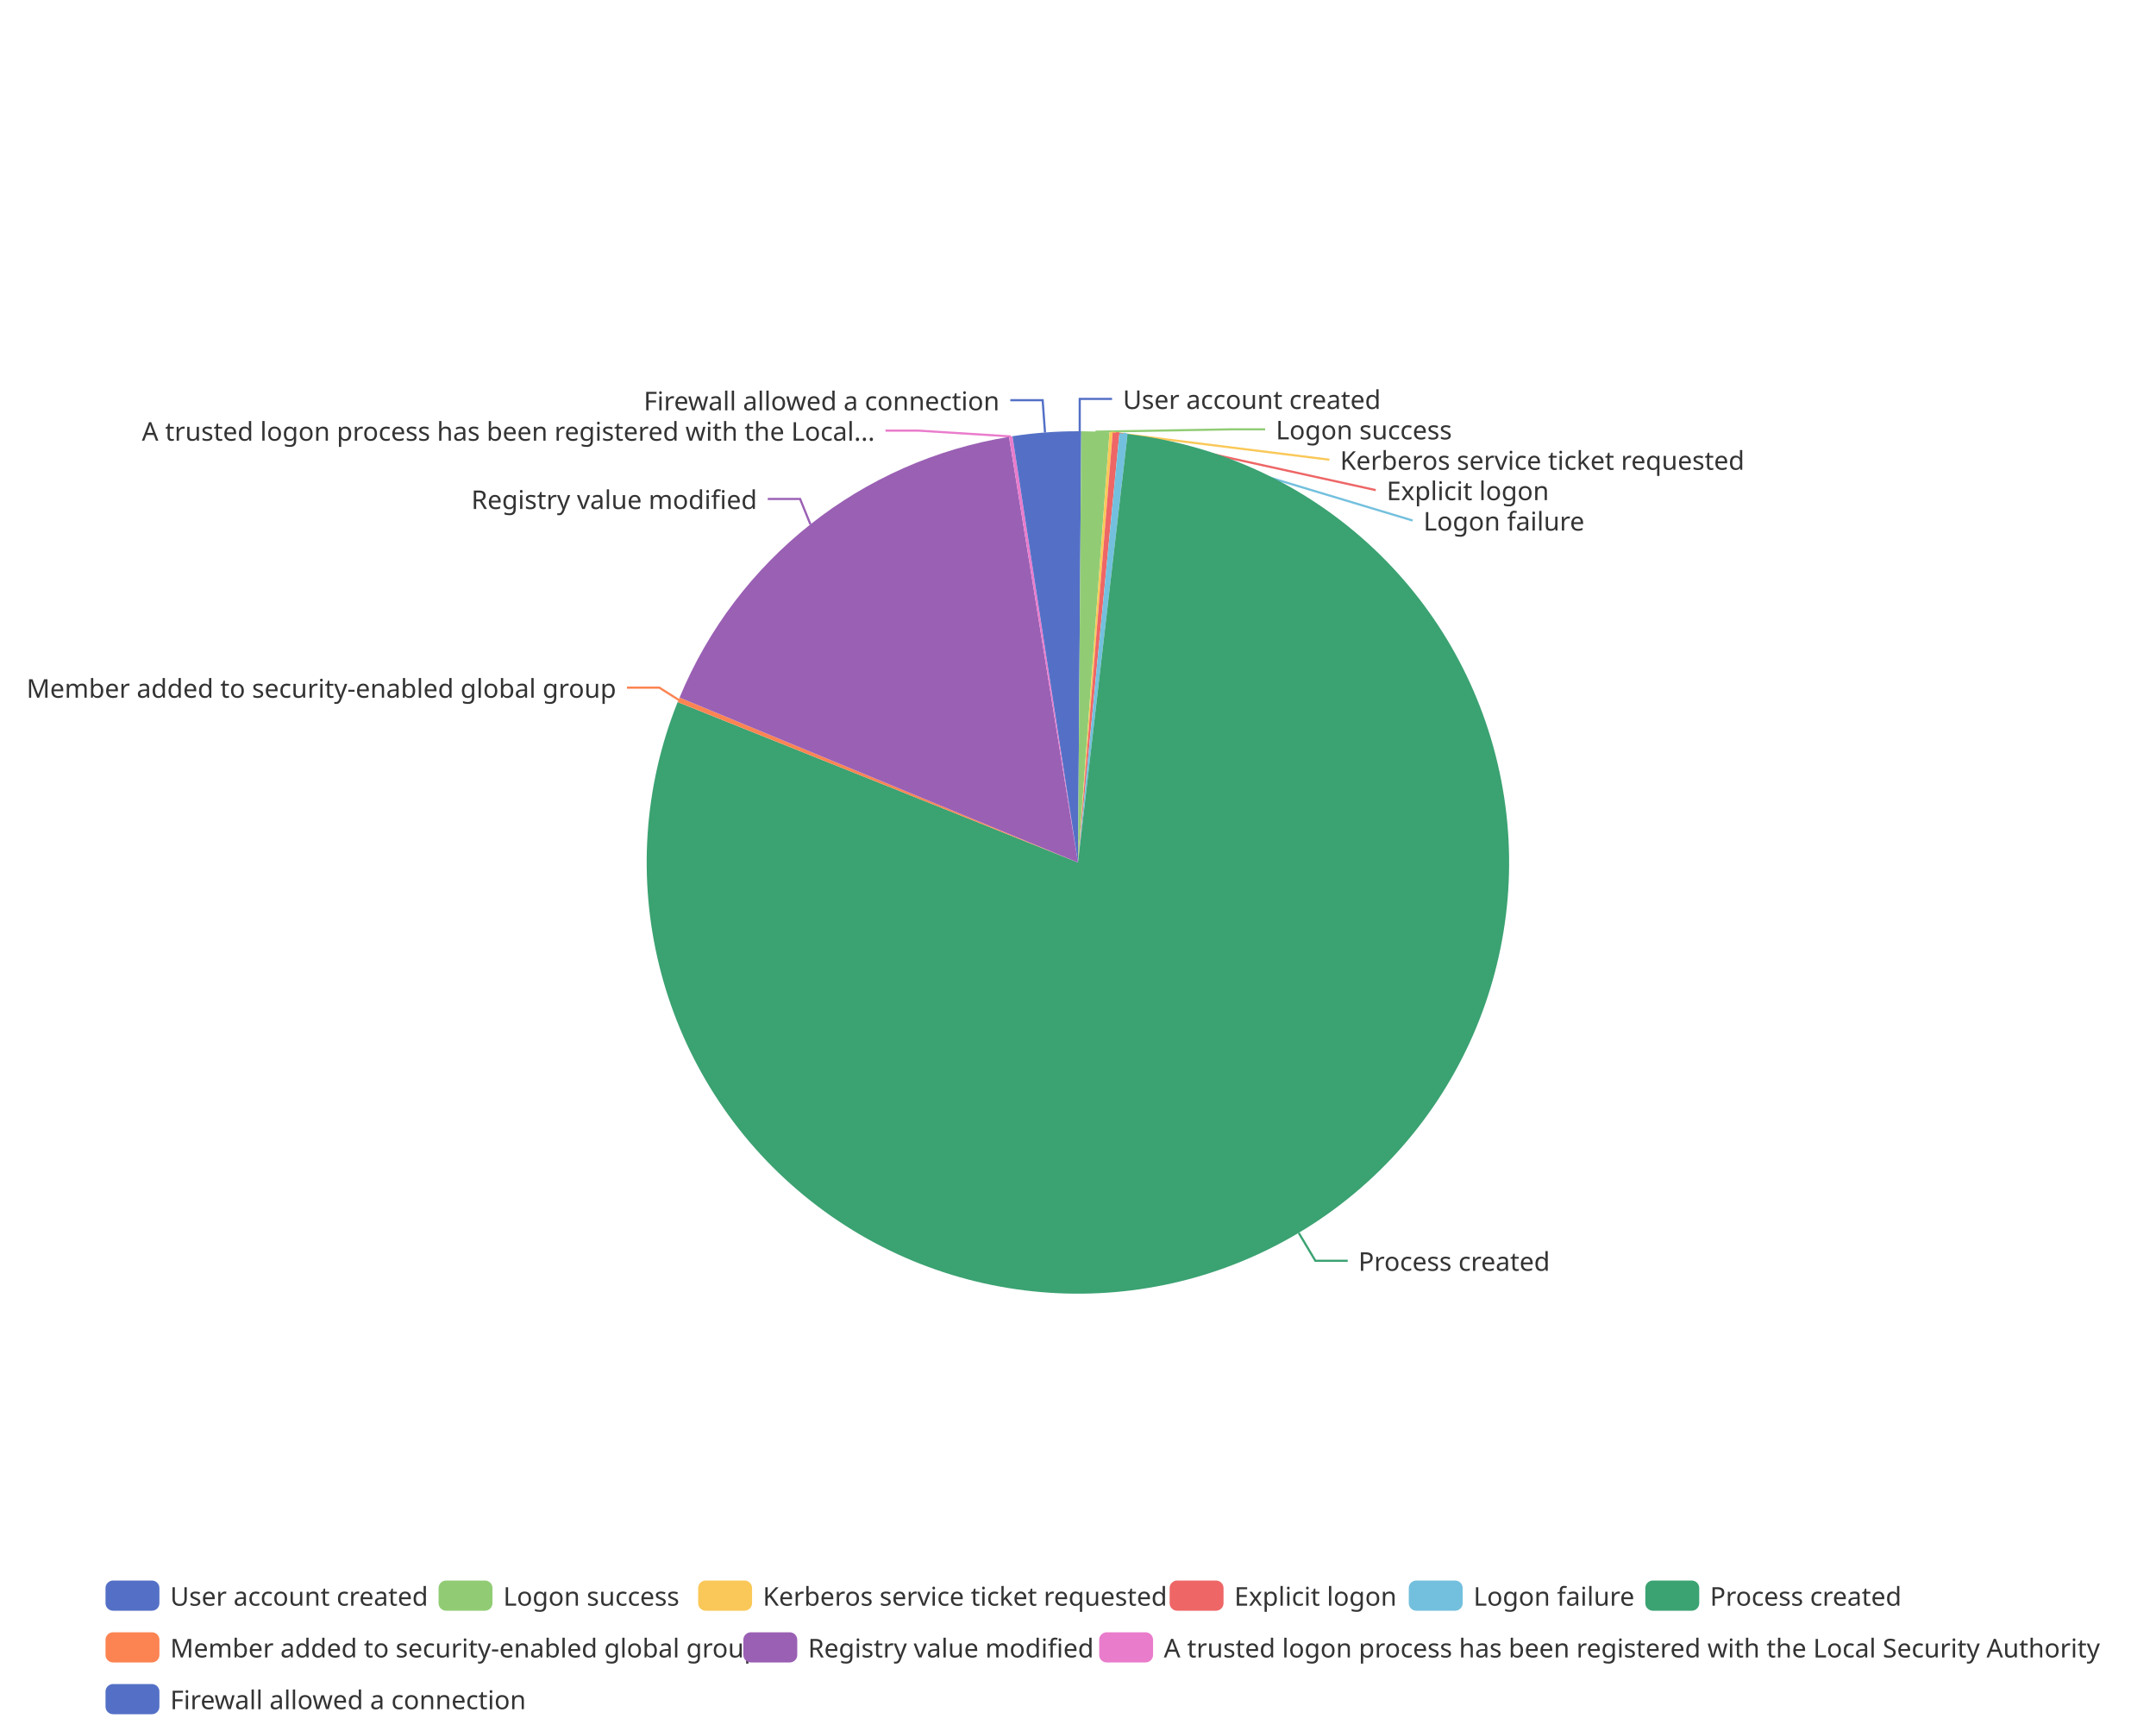
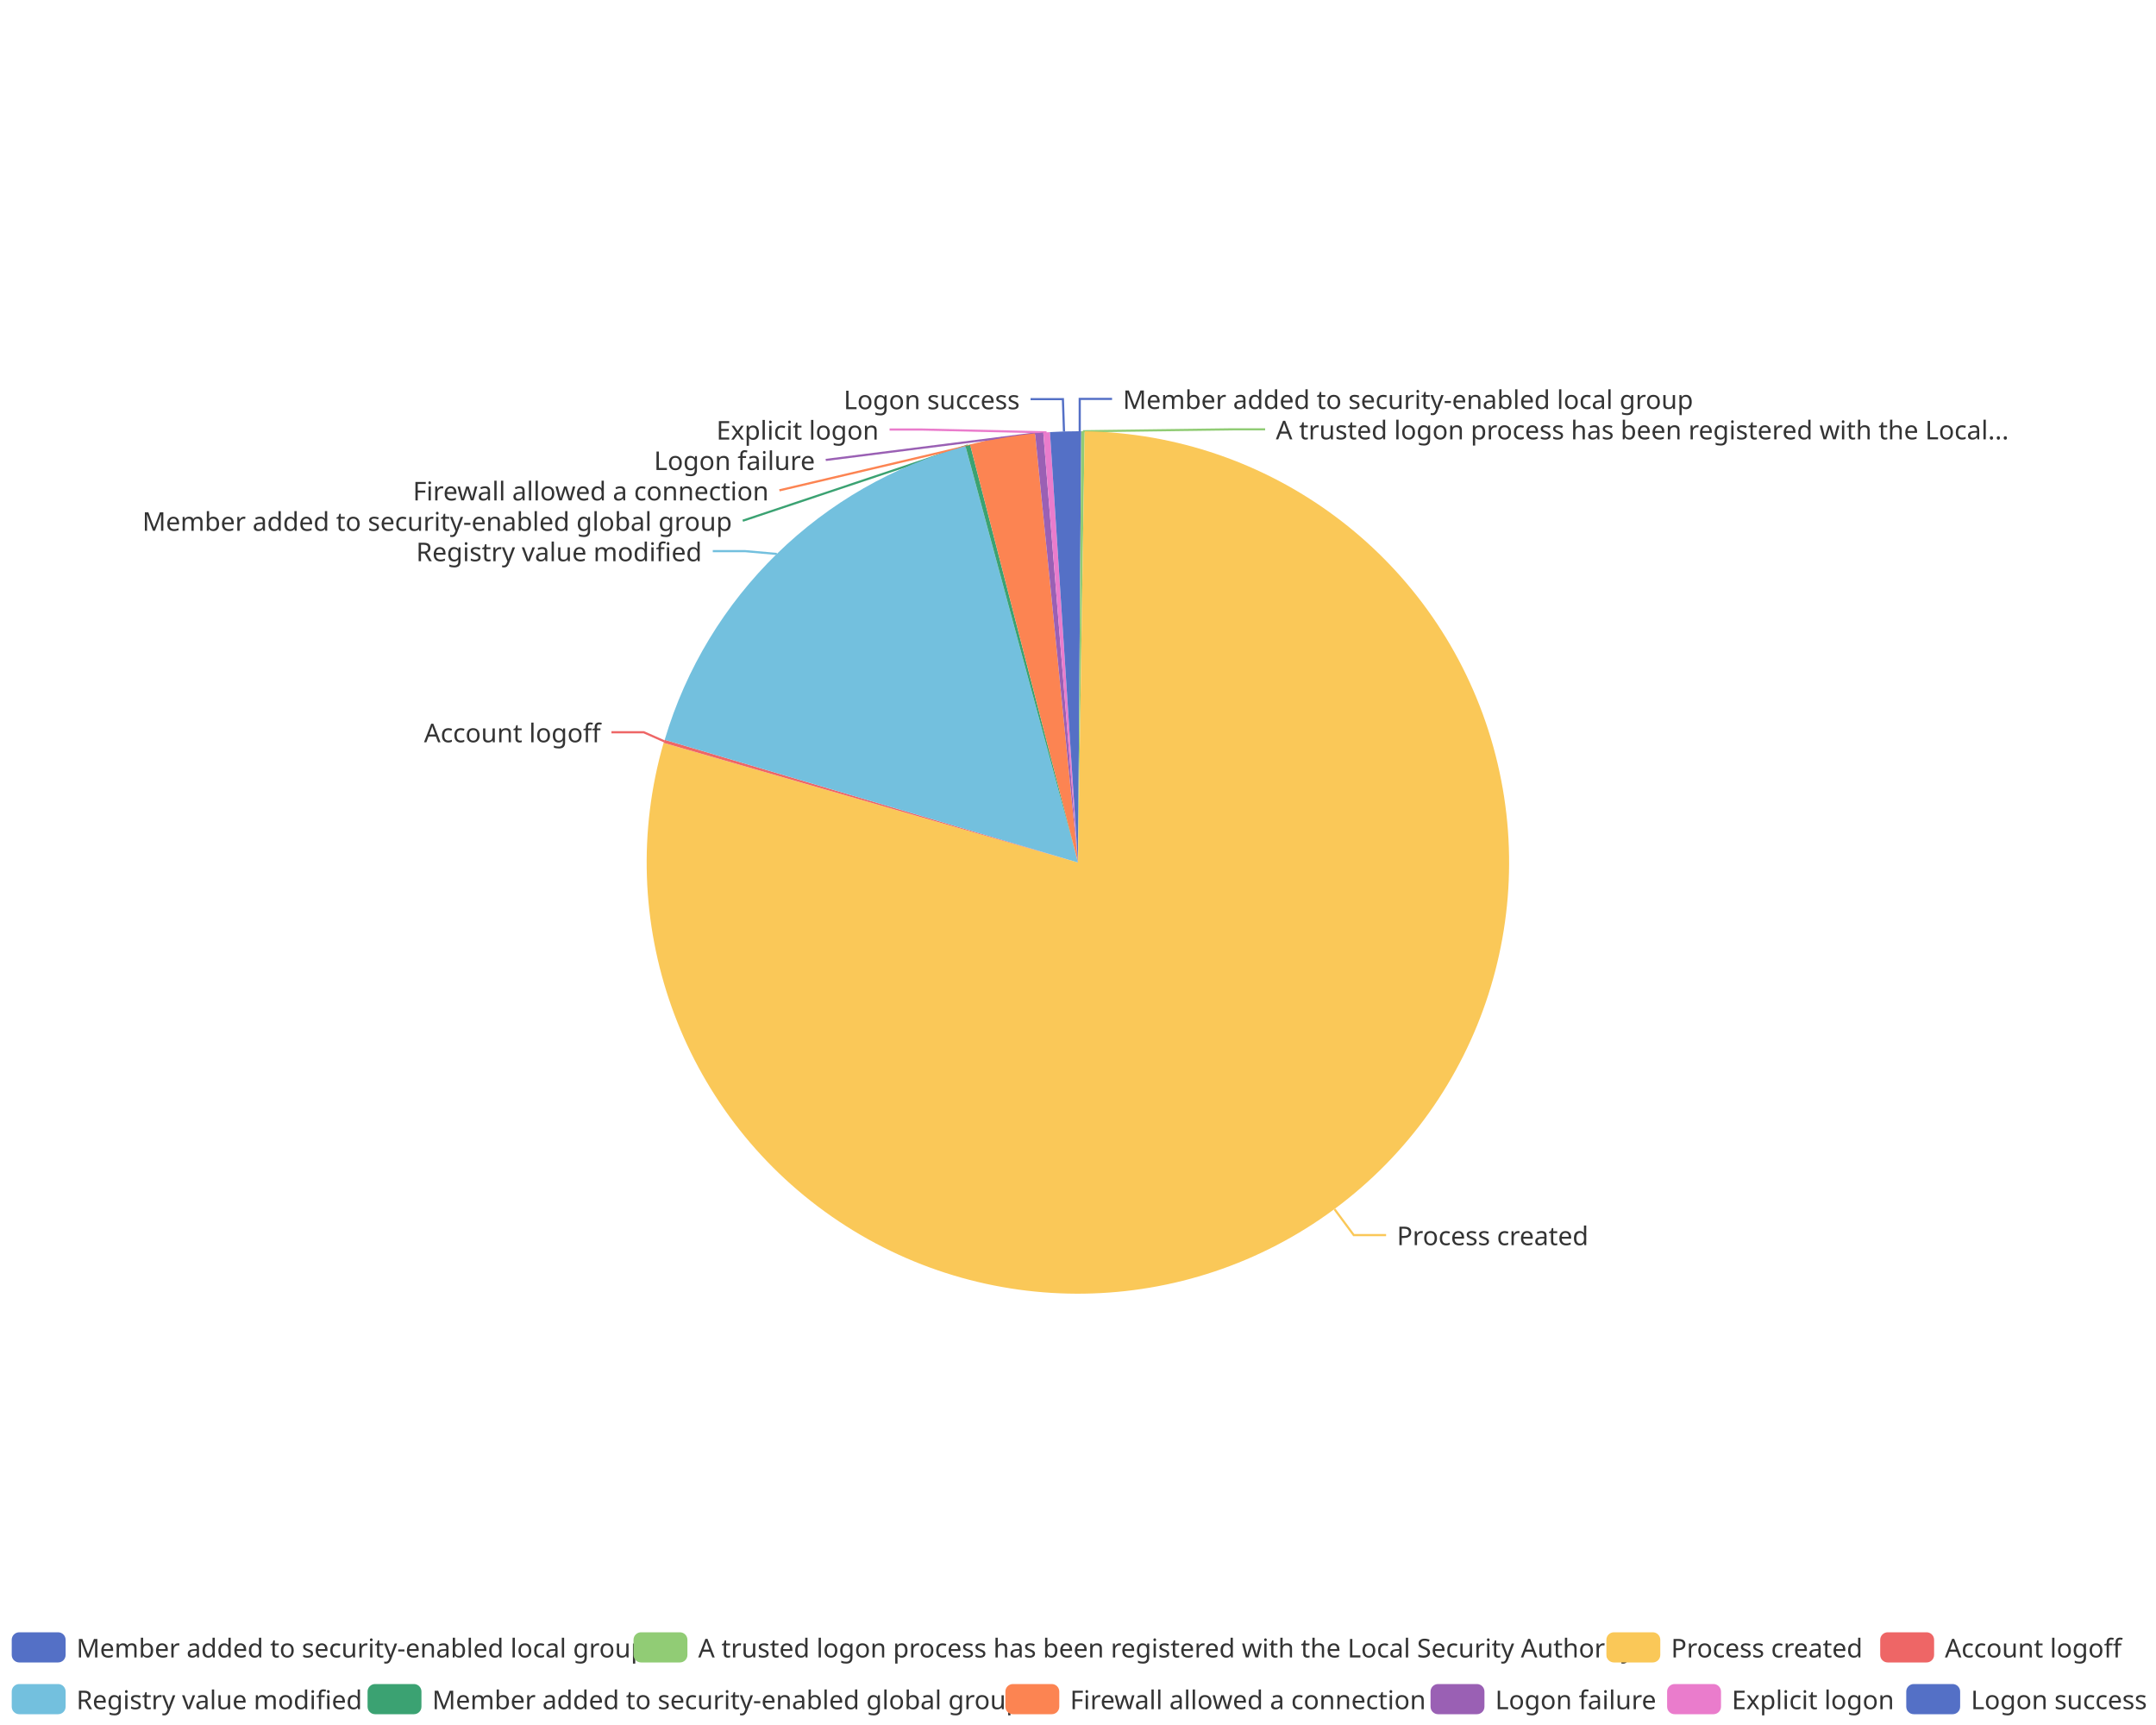
<svg xmlns="http://www.w3.org/2000/svg" width="1000" height="800" version="1.1" baseProfile="full" viewBox="0 0 1000 800">
  <rect width="1000" height="800" x="0" y="0" id="0" fill="none" />
  <polyline points="500.8 200 500.8 185 515.8 185" fill="none" stroke="#5470c6" />
-   <polyline points="508.1 200.2 571.8 199.1 586.8 199.1" fill="none" stroke="#91cc75" />
-   <polyline points="515.3 200.6 616.6 213.2 616.6 213.2" fill="none" stroke="#fac858" />
-   <polyline points="517.6 200.8 638.1 227.3 638.1 227.3" fill="none" stroke="#ee6666" />
-   <polyline points="521.1 201.1 655.2 241.4 655.2 241.4" fill="none" stroke="#73c0de" />
-   <polyline points="602.4 571.8 610.1 584.7 625.1 584.7" fill="none" stroke="#3ba272" />
-   <polyline points="314.8 324.6 305.8 318.9 290.8 318.9" fill="none" stroke="#fc8452" />
-   <polyline points="375.9 243.2 371.1 231.4 356.1 231.4" fill="none" stroke="#9a60b4" />
-   <polyline points="468.8 202.4 425.7 199.7 410.7 199.7" fill="none" stroke="#ea7ccc" />
-   <polyline points="484.7 200.6 483.6 185.6 468.6 185.6" fill="none" stroke="#5470c6" />
+   <polyline points="502.3 200 571.8 199.1 586.8 199.1" fill="none" stroke="#91cc75" />
+   <polyline points="619 560.8 627.9 572.8 642.9 572.8" fill="none" stroke="#fac858" />
+   <polyline points="308.1 343.8 298.6 339.6 283.6 339.6" fill="none" stroke="#ee6666" />
+   <polyline points="360.3 256.9 345.6 255.6 330.6 255.6" fill="none" stroke="#73c0de" />
+   <polyline points="448.9 206.6 344.5 241.5 344.5 241.5" fill="none" stroke="#3ba272" />
+   <polyline points="464.9 203.1 361.5 227.4 361.5 227.4" fill="none" stroke="#fc8452" />
+   <polyline points="482 200.8 383 213.3 383 213.3" fill="none" stroke="#9a60b4" />
+   <polyline points="485.4 200.5 427.6 199.2 412.6 199.2" fill="none" stroke="#ea7ccc" />
+   <polyline points="493.5 200.1 493 185.1 478 185.1" fill="none" stroke="#5470c6" />
  <path d="M500 200A200 200 0 0 1 501.5 200L500 400Z" fill="#5470c6" />
-   <path d="M501.5 200A200 200 0 0 1 514.6 200.5L500 400Z" fill="#91cc75" />
-   <path d="M514.6 200.5A200 200 0 0 1 516.1 200.6L500 400Z" fill="#fac858" />
-   <path d="M516.1 200.6A200 200 0 0 1 519.2 200.9L500 400Z" fill="#ee6666" />
-   <path d="M519.2 200.9A200 200 0 0 1 523 201.3L500 400Z" fill="#73c0de" />
-   <path d="M523 201.3A200 200 0 1 1 314.3 325.6L500 400Z" fill="#3ba272" />
-   <path d="M314.3 325.6A200 200 0 0 1 315.2 323.5L500 400Z" fill="#fc8452" />
-   <path d="M315.2 323.5A200 200 0 0 1 468 202.6L500 400Z" fill="#9a60b4" />
-   <path d="M468 202.6A200 200 0 0 1 469.6 202.3L500 400Z" fill="#ea7ccc" />
-   <path d="M469.6 202.3A200 200 0 0 1 500 200L500 400Z" fill="#5470c6" />
-   <text dominant-baseline="central" text-anchor="start" style="font-size:12px;font-family:sans-serif;" xml:space="preserve" transform="translate(520.8248 185.0016)" fill="#333" stroke="rgb(255,255,255)" stroke-width="2" paint-order="stroke" stroke-miterlimit="2">User account created</text>
-   <text dominant-baseline="central" text-anchor="start" style="font-size:12px;font-family:sans-serif;" xml:space="preserve" transform="translate(591.7715 199.1016)" fill="#333" stroke="rgb(255,255,255)" stroke-width="2" paint-order="stroke" stroke-miterlimit="2">Logon success</text>
-   <text dominant-baseline="central" text-anchor="start" style="font-size:12px;font-family:sans-serif;" xml:space="preserve" transform="translate(621.5666 213.2016)" fill="#333" stroke="rgb(255,255,255)" stroke-width="2" paint-order="stroke" stroke-miterlimit="2">Kerberos service ticket requested</text>
-   <text dominant-baseline="central" text-anchor="start" style="font-size:12px;font-family:sans-serif;" xml:space="preserve" transform="translate(643.1472 227.3016)" fill="#333" stroke="rgb(255,255,255)" stroke-width="2" paint-order="stroke" stroke-miterlimit="2">Explicit logon</text>
-   <text dominant-baseline="central" text-anchor="start" style="font-size:12px;font-family:sans-serif;" xml:space="preserve" transform="translate(660.2227 241.4016)" fill="#333" stroke="rgb(255,255,255)" stroke-width="2" paint-order="stroke" stroke-miterlimit="2">Logon failure</text>
-   <text dominant-baseline="central" text-anchor="start" style="font-size:12px;font-family:sans-serif;" xml:space="preserve" transform="translate(630.0592 584.6943)" fill="#333" stroke="rgb(255,255,255)" stroke-width="2" paint-order="stroke" stroke-miterlimit="2">Process created</text>
-   <text dominant-baseline="central" text-anchor="end" style="font-size:12px;font-family:sans-serif;" xml:space="preserve" transform="translate(285.8051 318.9231)" fill="#333" stroke="rgb(255,255,255)" stroke-width="2" paint-order="stroke" stroke-miterlimit="2">Member added to security-enabled global group</text>
-   <text dominant-baseline="central" text-anchor="end" style="font-size:12px;font-family:sans-serif;" xml:space="preserve" transform="translate(351.1463 231.4024)" fill="#333" stroke="rgb(255,255,255)" stroke-width="2" paint-order="stroke" stroke-miterlimit="2">Registry value modified</text>
-   <text dominant-baseline="central" text-anchor="end" style="font-size:12px;font-family:sans-serif;" xml:space="preserve" transform="translate(405.748 199.7273)" fill="#333" stroke="rgb(255,255,255)" stroke-width="2" paint-order="stroke" stroke-miterlimit="2">A trusted logon process has been registered with the Local...</text>
-   <text dominant-baseline="central" text-anchor="end" style="font-size:12px;font-family:sans-serif;" xml:space="preserve" transform="translate(463.5887 185.6273)" fill="#333" stroke="rgb(255,255,255)" stroke-width="2" paint-order="stroke" stroke-miterlimit="2">Firewall allowed a connection</text>
-   <path d="M-5 -5l912.1 0l0 72l-912.1 0Z" transform="translate(48.94 733)" fill="rgb(0,0,0)" fill-opacity="0" stroke="#ccc" stroke-width="0" />
-   <path d="M3.5 0L21.5 0A3.5 3.5 0 0 1 25 3.5L25 10.5A3.5 3.5 0 0 1 21.5 14L3.5 14A3.5 3.5 0 0 1 0 10.5L0 3.5A3.5 3.5 0 0 1 3.5 0" transform="translate(48.94 733)" fill="#5470c6" />
-   <text dominant-baseline="central" text-anchor="start" style="font-size:12px;font-family:sans-serif;" xml:space="preserve" x="30" y="7" transform="translate(48.94 733)" fill="#333">User account created</text>
-   <path d="M3.5 0L21.5 0A3.5 3.5 0 0 1 25 3.5L25 10.5A3.5 3.5 0 0 1 21.5 14L3.5 14A3.5 3.5 0 0 1 0 10.5L0 3.5A3.5 3.5 0 0 1 3.5 0" transform="translate(203.42 733)" fill="#91cc75" />
-   <text dominant-baseline="central" text-anchor="start" style="font-size:12px;font-family:sans-serif;" xml:space="preserve" x="30" y="7" transform="translate(203.42 733)" fill="#333">Logon success</text>
-   <path d="M3.5 0L21.5 0A3.5 3.5 0 0 1 25 3.5L25 10.5A3.5 3.5 0 0 1 21.5 14L3.5 14A3.5 3.5 0 0 1 0 10.5L0 3.5A3.5 3.5 0 0 1 3.5 0" transform="translate(323.82 733)" fill="#fac858" />
-   <text dominant-baseline="central" text-anchor="start" style="font-size:12px;font-family:sans-serif;" xml:space="preserve" x="30" y="7" transform="translate(323.82 733)" fill="#333">Kerberos service ticket requested</text>
-   <path d="M3.5 0L21.5 0A3.5 3.5 0 0 1 25 3.5L25 10.5A3.5 3.5 0 0 1 21.5 14L3.5 14A3.5 3.5 0 0 1 0 10.5L0 3.5A3.5 3.5 0 0 1 3.5 0" transform="translate(542.5 733)" fill="#ee6666" />
-   <text dominant-baseline="central" text-anchor="start" style="font-size:12px;font-family:sans-serif;" xml:space="preserve" x="30" y="7" transform="translate(542.5 733)" fill="#333">Explicit logon</text>
-   <path d="M3.5 0L21.5 0A3.5 3.5 0 0 1 25 3.5L25 10.5A3.5 3.5 0 0 1 21.5 14L3.5 14A3.5 3.5 0 0 1 0 10.5L0 3.5A3.5 3.5 0 0 1 3.5 0" transform="translate(653.42 733)" fill="#73c0de" />
-   <text dominant-baseline="central" text-anchor="start" style="font-size:12px;font-family:sans-serif;" xml:space="preserve" x="30" y="7" transform="translate(653.42 733)" fill="#333">Logon failure</text>
-   <path d="M3.5 0L21.5 0A3.5 3.5 0 0 1 25 3.5L25 10.5A3.5 3.5 0 0 1 21.5 14L3.5 14A3.5 3.5 0 0 1 0 10.5L0 3.5A3.5 3.5 0 0 1 3.5 0" transform="translate(763.14 733)" fill="#3ba272" />
-   <text dominant-baseline="central" text-anchor="start" style="font-size:12px;font-family:sans-serif;" xml:space="preserve" x="30" y="7" transform="translate(763.14 733)" fill="#333">Process created</text>
-   <path d="M3.5 0L21.5 0A3.5 3.5 0 0 1 25 3.5L25 10.5A3.5 3.5 0 0 1 21.5 14L3.5 14A3.5 3.5 0 0 1 0 10.5L0 3.5A3.5 3.5 0 0 1 3.5 0" transform="translate(48.94 757)" fill="#fc8452" />
-   <text dominant-baseline="central" text-anchor="start" style="font-size:12px;font-family:sans-serif;" xml:space="preserve" x="30" y="7" transform="translate(48.94 757)" fill="#333">Member added to security-enabled global group</text>
-   <path d="M3.5 0L21.5 0A3.5 3.5 0 0 1 25 3.5L25 10.5A3.5 3.5 0 0 1 21.5 14L3.5 14A3.5 3.5 0 0 1 0 10.5L0 3.5A3.5 3.5 0 0 1 3.5 0" transform="translate(344.78 757)" fill="#9a60b4" />
-   <text dominant-baseline="central" text-anchor="start" style="font-size:12px;font-family:sans-serif;" xml:space="preserve" x="30" y="7" transform="translate(344.78 757)" fill="#333">Registry value modified</text>
-   <path d="M3.5 0L21.5 0A3.5 3.5 0 0 1 25 3.5L25 10.5A3.5 3.5 0 0 1 21.5 14L3.5 14A3.5 3.5 0 0 1 0 10.5L0 3.5A3.5 3.5 0 0 1 3.5 0" transform="translate(509.82 757)" fill="#ea7ccc" />
-   <text dominant-baseline="central" text-anchor="start" style="font-size:12px;font-family:sans-serif;" xml:space="preserve" x="30" y="7" transform="translate(509.82 757)" fill="#333">A trusted logon process has been registered with the Local Security Authority</text>
-   <path d="M3.5 0L21.5 0A3.5 3.5 0 0 1 25 3.5L25 10.5A3.5 3.5 0 0 1 21.5 14L3.5 14A3.5 3.5 0 0 1 0 10.5L0 3.5A3.5 3.5 0 0 1 3.5 0" transform="translate(48.94 781)" fill="#5470c6" />
-   <text dominant-baseline="central" text-anchor="start" style="font-size:12px;font-family:sans-serif;" xml:space="preserve" x="30" y="7" transform="translate(48.94 781)" fill="#333">Firewall allowed a connection</text>
+   <path d="M501.5 200A200 200 0 0 1 503.1 200L500 400Z" fill="#91cc75" />
+   <path d="M503.1 200A200 200 0 1 1 307.8 344.5L500 400Z" fill="#fac858" />
+   <path d="M307.8 344.5A200 200 0 0 1 308.3 343.1L500 400Z" fill="#ee6666" />
+   <path d="M308.3 343.1A200 200 0 0 1 447.8 206.9L500 400Z" fill="#73c0de" />
+   <path d="M447.8 206.9A200 200 0 0 1 450 206.4L500 400Z" fill="#3ba272" />
+   <path d="M450 206.4A200 200 0 0 1 480.1 201L500 400Z" fill="#fc8452" />
+   <path d="M480.1 201A200 200 0 0 1 483.9 200.6L500 400Z" fill="#9a60b4" />
+   <path d="M483.9 200.6A200 200 0 0 1 487 200.4L500 400Z" fill="#ea7ccc" />
+   <path d="M487 200.4A200 200 0 0 1 500 200L500 400Z" fill="#5470c6" />
+   <text dominant-baseline="central" text-anchor="start" style="font-size:12px;font-family:sans-serif;" xml:space="preserve" transform="translate(520.8253 185.0016)" fill="#333" stroke="rgb(255,255,255)" stroke-width="2" paint-order="stroke" stroke-miterlimit="2">Member added to security-enabled local group</text>
+   <text dominant-baseline="central" text-anchor="start" style="font-size:12px;font-family:sans-serif;" xml:space="preserve" transform="translate(591.7715 199.1016)" fill="#333" stroke="rgb(255,255,255)" stroke-width="2" paint-order="stroke" stroke-miterlimit="2">A trusted logon process has been registered with the Local...</text>
+   <text dominant-baseline="central" text-anchor="start" style="font-size:12px;font-family:sans-serif;" xml:space="preserve" transform="translate(647.9156 572.808)" fill="#333" stroke="rgb(255,255,255)" stroke-width="2" paint-order="stroke" stroke-miterlimit="2">Process created</text>
+   <text dominant-baseline="central" text-anchor="end" style="font-size:12px;font-family:sans-serif;" xml:space="preserve" transform="translate(278.6459 339.5805)" fill="#333" stroke="rgb(255,255,255)" stroke-width="2" paint-order="stroke" stroke-miterlimit="2">Account logoff</text>
+   <text dominant-baseline="central" text-anchor="end" style="font-size:12px;font-family:sans-serif;" xml:space="preserve" transform="translate(325.5611 255.6144)" fill="#333" stroke="rgb(255,255,255)" stroke-width="2" paint-order="stroke" stroke-miterlimit="2">Registry value modified</text>
+   <text dominant-baseline="central" text-anchor="end" style="font-size:12px;font-family:sans-serif;" xml:space="preserve" transform="translate(339.5384 241.5144)" fill="#333" stroke="rgb(255,255,255)" stroke-width="2" paint-order="stroke" stroke-miterlimit="2">Member added to security-enabled global group</text>
+   <text dominant-baseline="central" text-anchor="end" style="font-size:12px;font-family:sans-serif;" xml:space="preserve" transform="translate(356.5454 227.4144)" fill="#333" stroke="rgb(255,255,255)" stroke-width="2" paint-order="stroke" stroke-miterlimit="2">Firewall allowed a connection</text>
+   <text dominant-baseline="central" text-anchor="end" style="font-size:12px;font-family:sans-serif;" xml:space="preserve" transform="translate(378.0173 213.3144)" fill="#333" stroke="rgb(255,255,255)" stroke-width="2" paint-order="stroke" stroke-miterlimit="2">Logon failure</text>
+   <text dominant-baseline="central" text-anchor="end" style="font-size:12px;font-family:sans-serif;" xml:space="preserve" transform="translate(407.5841 199.2144)" fill="#333" stroke="rgb(255,255,255)" stroke-width="2" paint-order="stroke" stroke-miterlimit="2">Explicit logon</text>
+   <text dominant-baseline="central" text-anchor="end" style="font-size:12px;font-family:sans-serif;" xml:space="preserve" transform="translate(472.9862 185.1144)" fill="#333" stroke="rgb(255,255,255)" stroke-width="2" paint-order="stroke" stroke-miterlimit="2">Logon success</text>
+   <path d="M-5 -5l999.1 0l0 48l-999.1 0Z" transform="translate(5.44 757)" fill="rgb(0,0,0)" fill-opacity="0" stroke="#ccc" stroke-width="0" />
+   <path d="M3.5 0L21.5 0A3.5 3.5 0 0 1 25 3.5L25 10.5A3.5 3.5 0 0 1 21.5 14L3.5 14A3.5 3.5 0 0 1 0 10.5L0 3.5A3.5 3.5 0 0 1 3.5 0" transform="translate(5.44 757)" fill="#5470c6" />
+   <text dominant-baseline="central" text-anchor="start" style="font-size:12px;font-family:sans-serif;" xml:space="preserve" x="30" y="7" transform="translate(5.44 757)" fill="#333">Member added to security-enabled local group</text>
+   <path d="M3.5 0L21.5 0A3.5 3.5 0 0 1 25 3.5L25 10.5A3.5 3.5 0 0 1 21.5 14L3.5 14A3.5 3.5 0 0 1 0 10.5L0 3.5A3.5 3.5 0 0 1 3.5 0" transform="translate(293.84 757)" fill="#91cc75" />
+   <text dominant-baseline="central" text-anchor="start" style="font-size:12px;font-family:sans-serif;" xml:space="preserve" x="30" y="7" transform="translate(293.84 757)" fill="#333">A trusted logon process has been registered with the Local Security Authority</text>
+   <path d="M3.5 0L21.5 0A3.5 3.5 0 0 1 25 3.5L25 10.5A3.5 3.5 0 0 1 21.5 14L3.5 14A3.5 3.5 0 0 1 0 10.5L0 3.5A3.5 3.5 0 0 1 3.5 0" transform="translate(745.08 757)" fill="#fac858" />
+   <text dominant-baseline="central" text-anchor="start" style="font-size:12px;font-family:sans-serif;" xml:space="preserve" x="30" y="7" transform="translate(745.08 757)" fill="#333">Process created</text>
+   <path d="M3.5 0L21.5 0A3.5 3.5 0 0 1 25 3.5L25 10.5A3.5 3.5 0 0 1 21.5 14L3.5 14A3.5 3.5 0 0 1 0 10.5L0 3.5A3.5 3.5 0 0 1 3.5 0" transform="translate(872.08 757)" fill="#ee6666" />
+   <text dominant-baseline="central" text-anchor="start" style="font-size:12px;font-family:sans-serif;" xml:space="preserve" x="30" y="7" transform="translate(872.08 757)" fill="#333">Account logoff</text>
+   <path d="M3.5 0L21.5 0A3.5 3.5 0 0 1 25 3.5L25 10.5A3.5 3.5 0 0 1 21.5 14L3.5 14A3.5 3.5 0 0 1 0 10.5L0 3.5A3.5 3.5 0 0 1 3.5 0" transform="translate(5.44 781)" fill="#73c0de" />
+   <text dominant-baseline="central" text-anchor="start" style="font-size:12px;font-family:sans-serif;" xml:space="preserve" x="30" y="7" transform="translate(5.44 781)" fill="#333">Registry value modified</text>
+   <path d="M3.5 0L21.5 0A3.5 3.5 0 0 1 25 3.5L25 10.5A3.5 3.5 0 0 1 21.5 14L3.5 14A3.5 3.5 0 0 1 0 10.5L0 3.5A3.5 3.5 0 0 1 3.5 0" transform="translate(170.48 781)" fill="#3ba272" />
+   <text dominant-baseline="central" text-anchor="start" style="font-size:12px;font-family:sans-serif;" xml:space="preserve" x="30" y="7" transform="translate(170.48 781)" fill="#333">Member added to security-enabled global group</text>
+   <path d="M3.5 0L21.5 0A3.5 3.5 0 0 1 25 3.5L25 10.5A3.5 3.5 0 0 1 21.5 14L3.5 14A3.5 3.5 0 0 1 0 10.5L0 3.5A3.5 3.5 0 0 1 3.5 0" transform="translate(466.32 781)" fill="#fc8452" />
+   <text dominant-baseline="central" text-anchor="start" style="font-size:12px;font-family:sans-serif;" xml:space="preserve" x="30" y="7" transform="translate(466.32 781)" fill="#333">Firewall allowed a connection</text>
+   <path d="M3.5 0L21.5 0A3.5 3.5 0 0 1 25 3.5L25 10.5A3.5 3.5 0 0 1 21.5 14L3.5 14A3.5 3.5 0 0 1 0 10.5L0 3.5A3.5 3.5 0 0 1 3.5 0" transform="translate(663.52 781)" fill="#9a60b4" />
+   <text dominant-baseline="central" text-anchor="start" style="font-size:12px;font-family:sans-serif;" xml:space="preserve" x="30" y="7" transform="translate(663.52 781)" fill="#333">Logon failure</text>
+   <path d="M3.5 0L21.5 0A3.5 3.5 0 0 1 25 3.5L25 10.5A3.5 3.5 0 0 1 21.5 14L3.5 14A3.5 3.5 0 0 1 0 10.5L0 3.5A3.5 3.5 0 0 1 3.5 0" transform="translate(773.24 781)" fill="#ea7ccc" />
+   <text dominant-baseline="central" text-anchor="start" style="font-size:12px;font-family:sans-serif;" xml:space="preserve" x="30" y="7" transform="translate(773.24 781)" fill="#333">Explicit logon</text>
+   <path d="M3.5 0L21.5 0A3.5 3.5 0 0 1 25 3.5L25 10.5A3.5 3.5 0 0 1 21.5 14L3.5 14A3.5 3.5 0 0 1 0 10.5L0 3.5A3.5 3.5 0 0 1 3.5 0" transform="translate(884.16 781)" fill="#5470c6" />
+   <text dominant-baseline="central" text-anchor="start" style="font-size:12px;font-family:sans-serif;" xml:space="preserve" x="30" y="7" transform="translate(884.16 781)" fill="#333">Logon success</text>
</svg>
